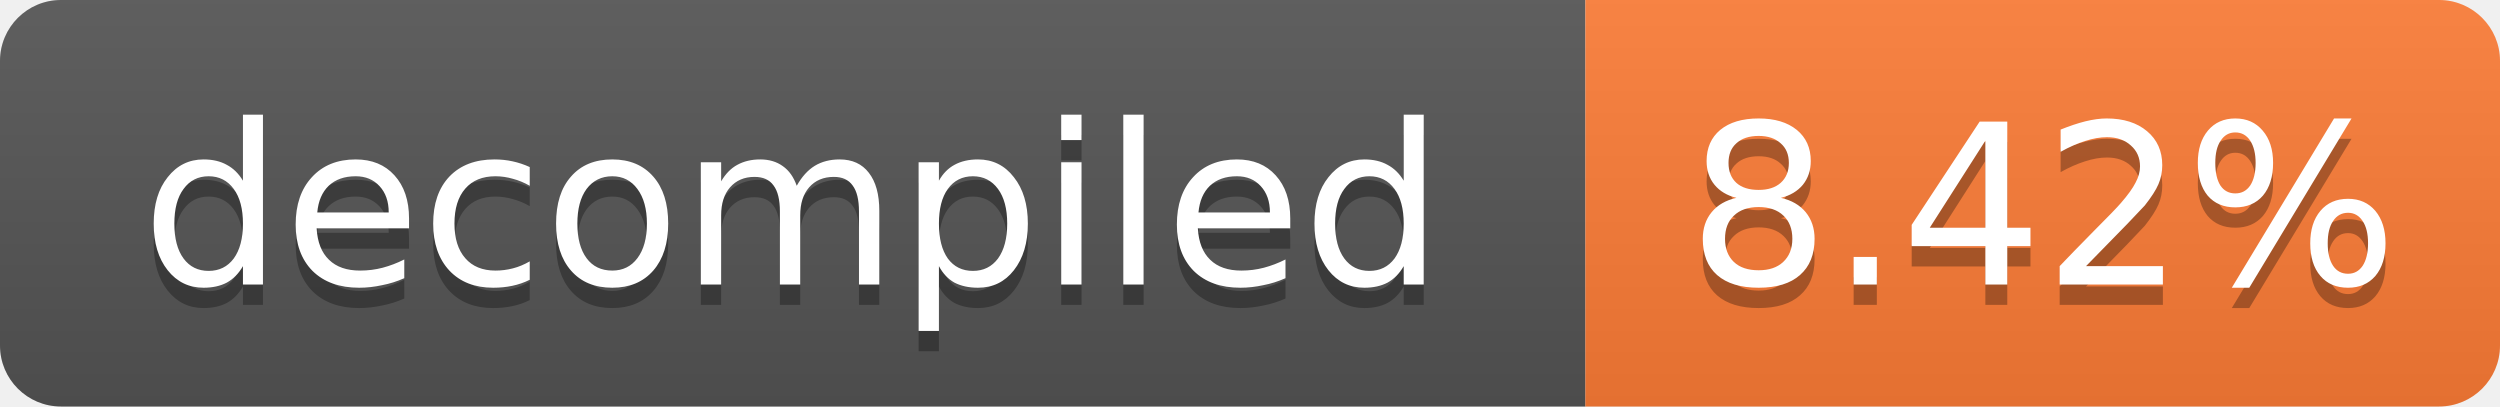
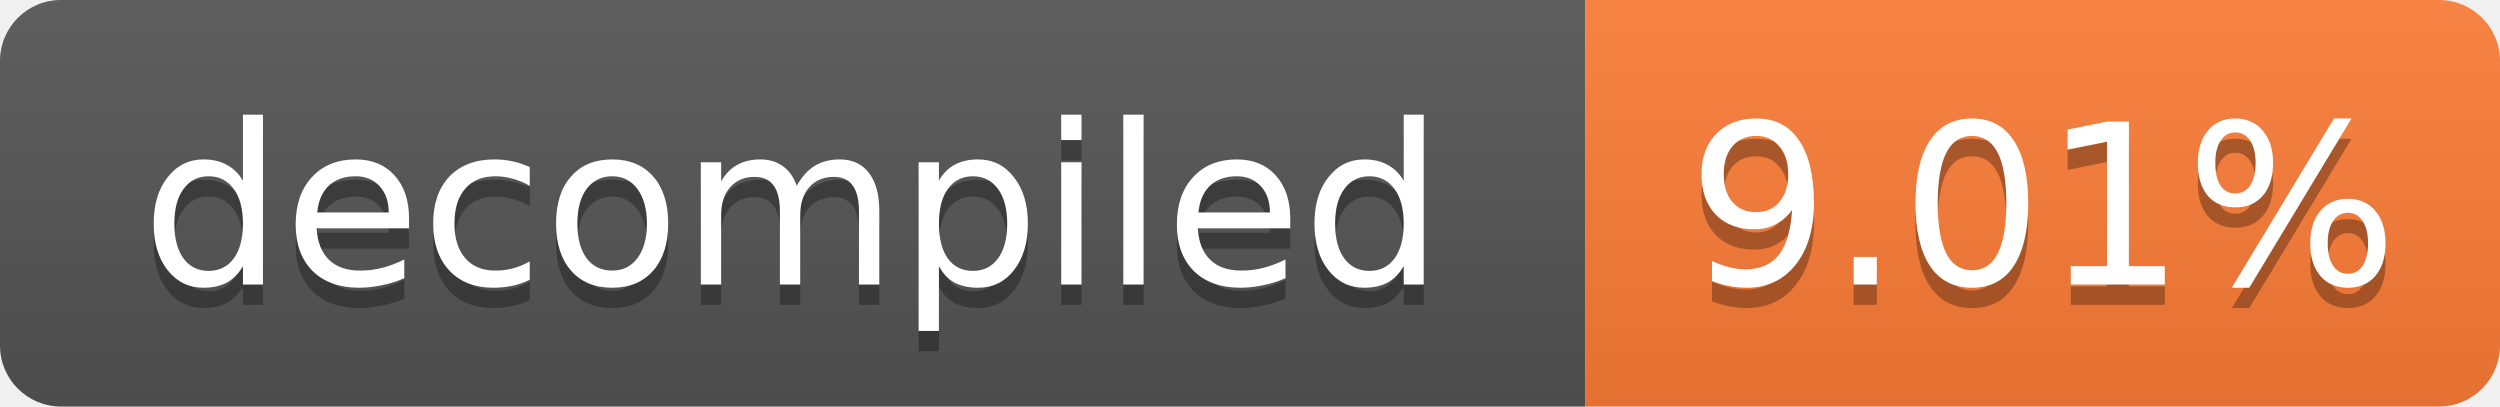
- <svg xmlns="http://www.w3.org/2000/svg" width="123" height="20" role="img" aria-label="decompiled: 8.42%">
+ <svg xmlns="http://www.w3.org/2000/svg" width="123" height="20" role="img" aria-label="decompiled: 9.01%">
  <linearGradient id="s" x2="0" y2="100%">
    <stop offset="0" stop-color="#bbb" stop-opacity=".1" />
    <stop offset="1" stop-opacity=".1" />
  </linearGradient>
  <clipPath id="r">
    <rect width="123" height="20" rx="3" fill="#fff" />
  </clipPath>
  <g clip-path="url(#r)">
    <rect width="78" height="20" fill="#555" />
    <rect x="78" width="45" height="20" fill="#fe7d37" />
    <rect width="123" height="20" fill="url(#s)" />
  </g>
  <g fill="#fff" text-anchor="middle" font-family="Verdana,Geneva,DejaVu Sans,sans-serif" font-size="11">
    <text x="39.0" y="15" fill="#010101" fill-opacity=".3">decompiled</text>
    <text x="39.0" y="14">decompiled</text>
-     <text x="100.5" y="15" fill="#010101" fill-opacity=".3">8.42%</text>
-     <text x="100.5" y="14">8.42%</text>
+     <text x="100.5" y="15" fill="#010101" fill-opacity=".3">9.01%</text>
+     <text x="100.5" y="14">9.01%</text>
  </g>
</svg>
